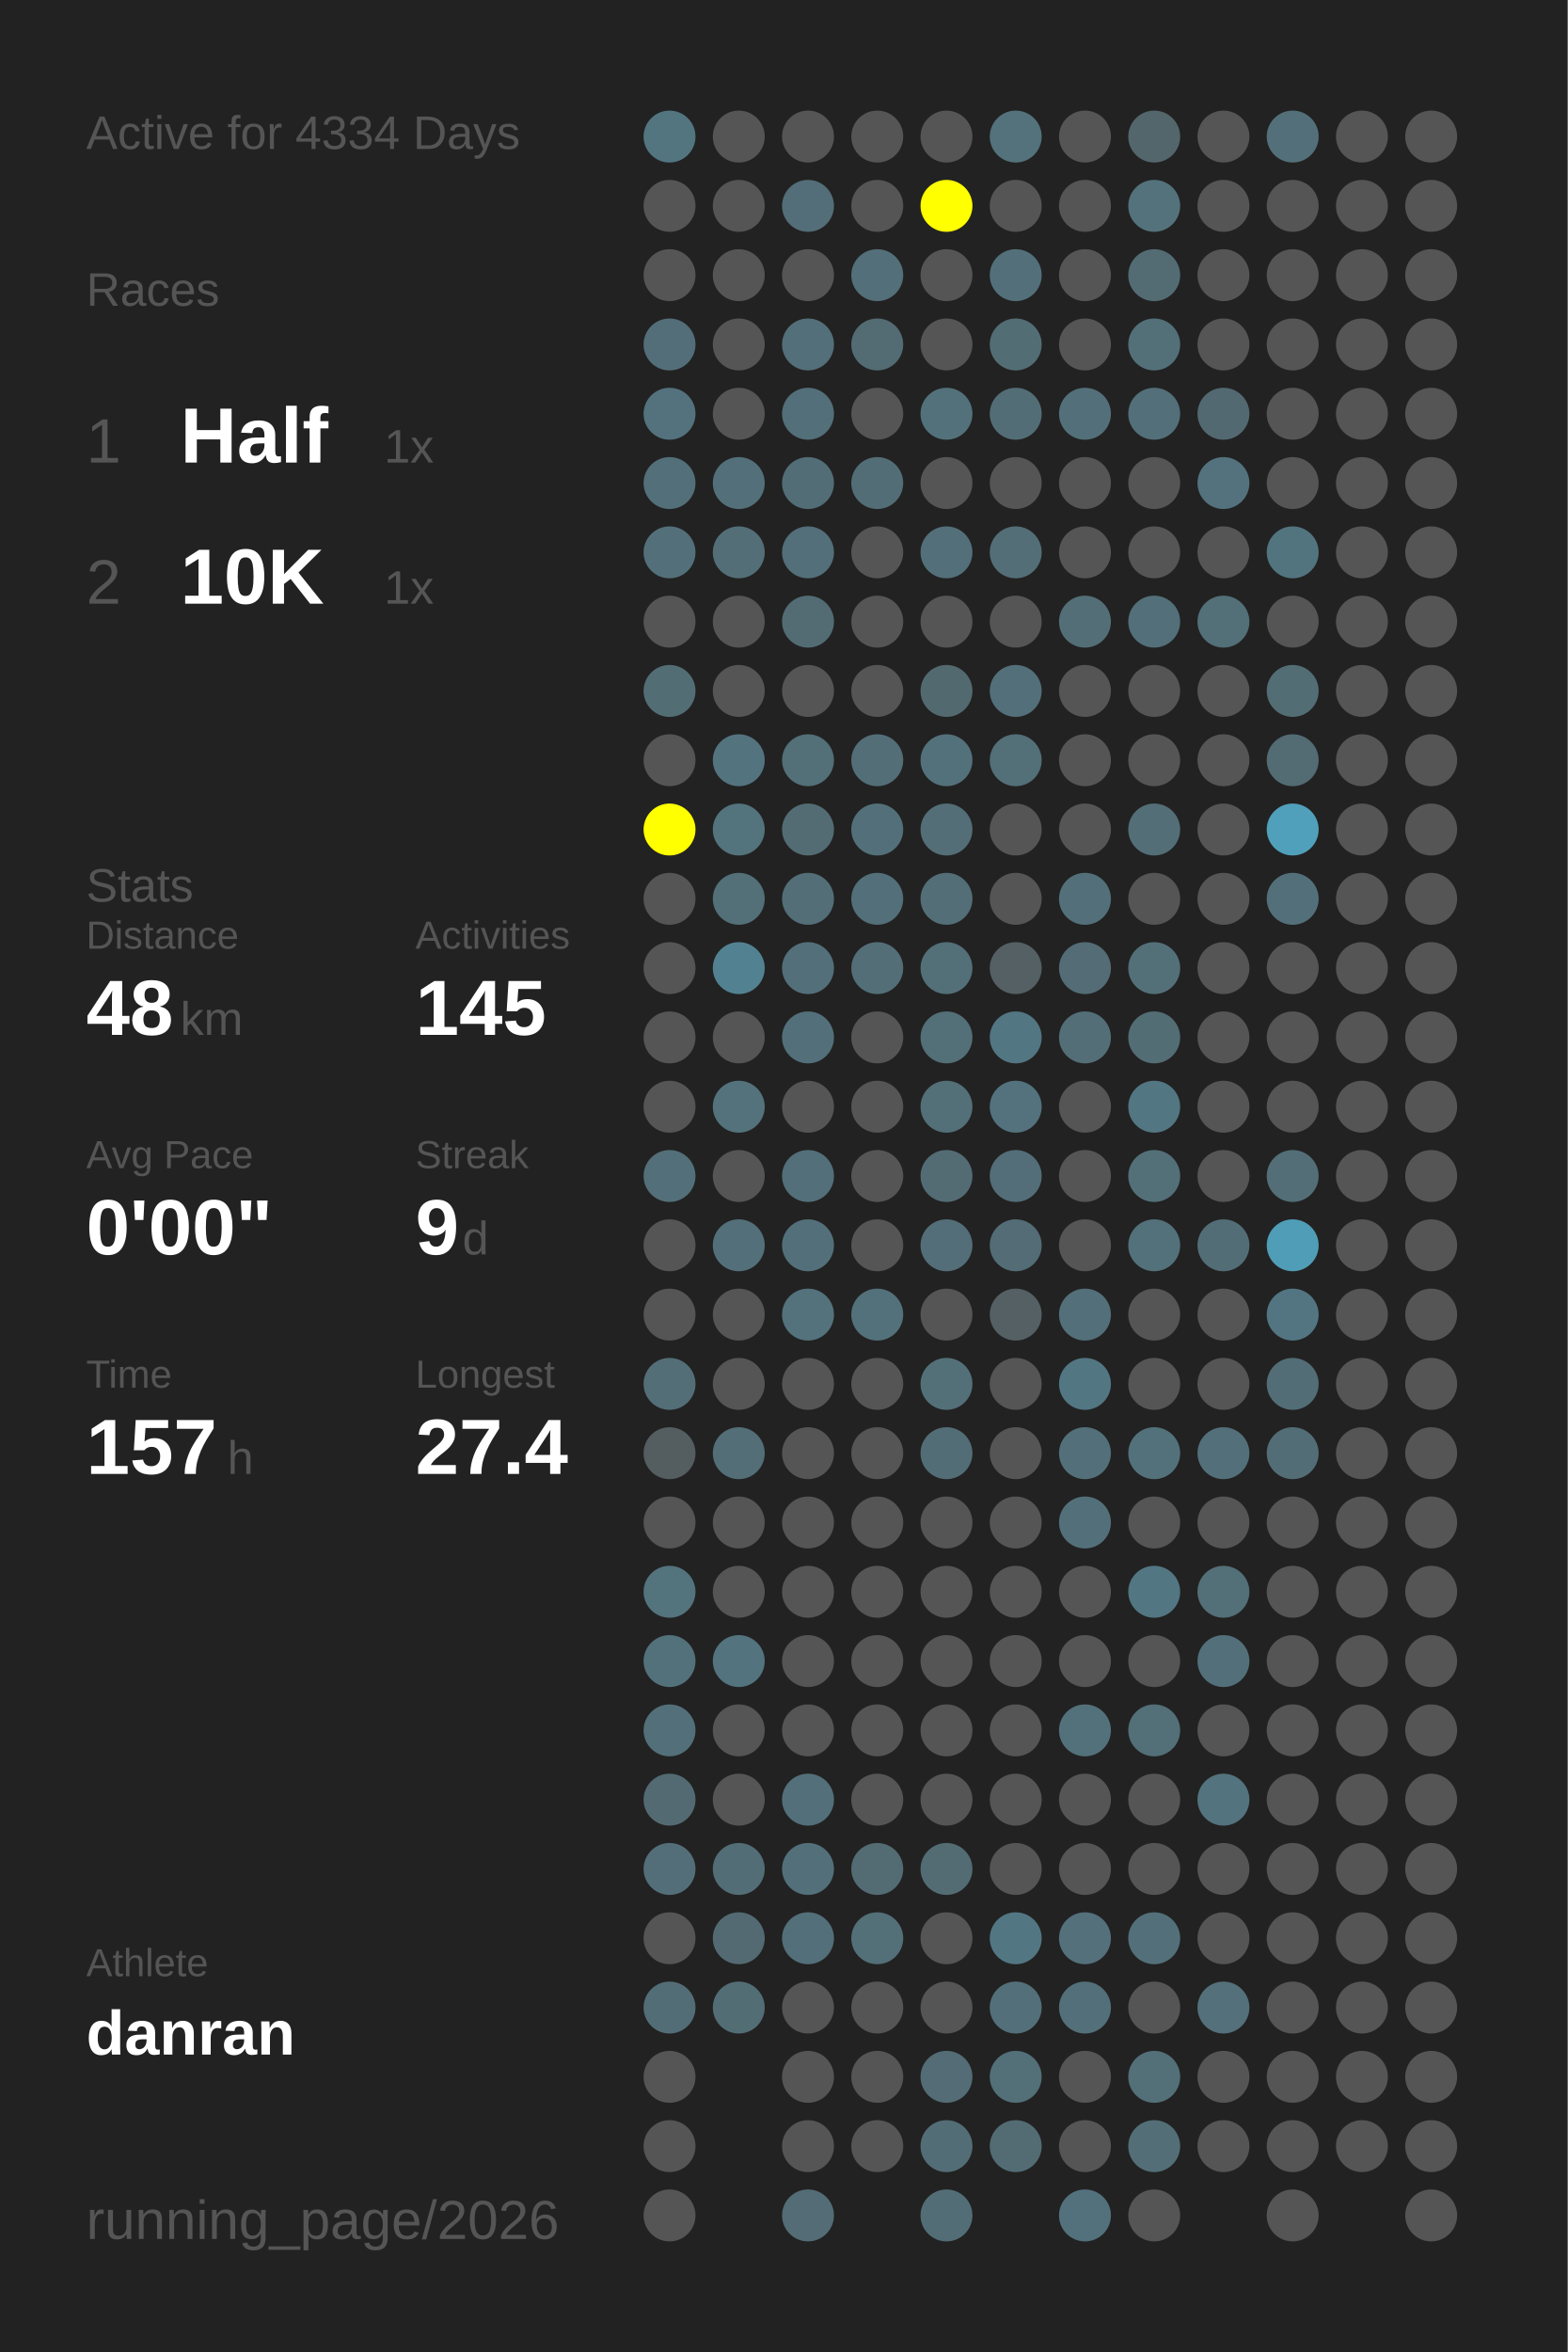
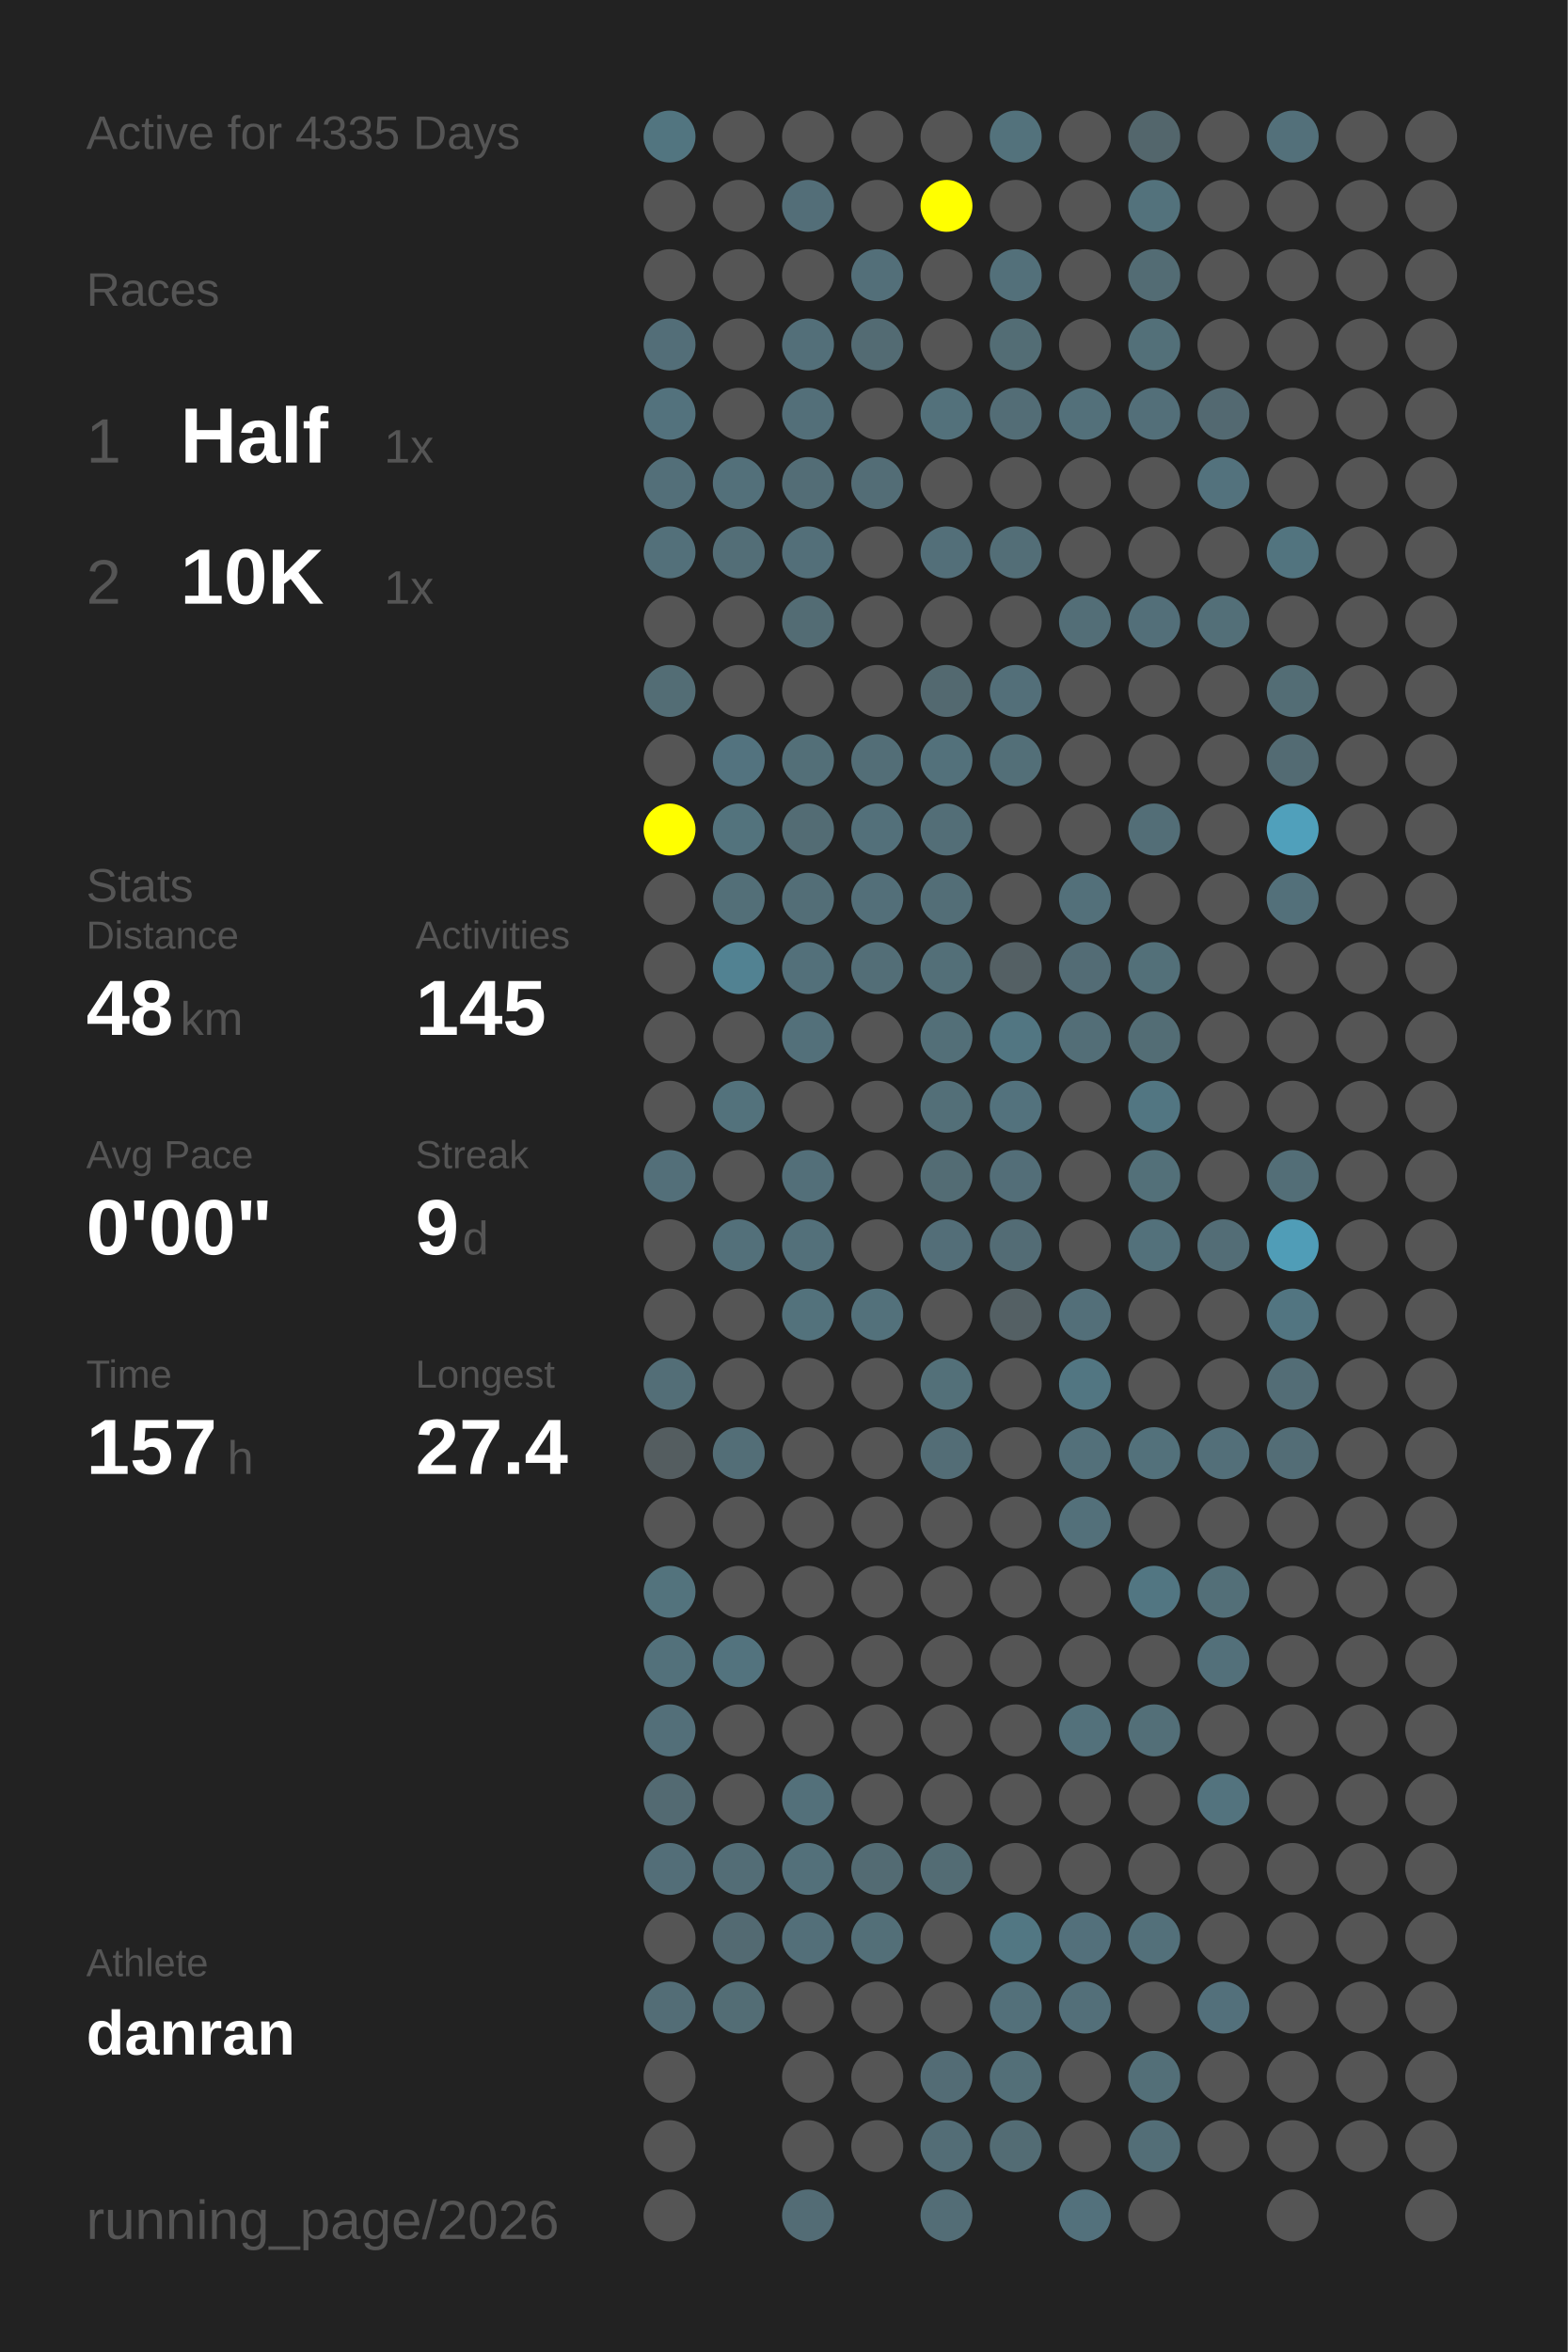
<svg xmlns="http://www.w3.org/2000/svg" baseProfile="full" height="300mm" version="1.1" viewBox="0,0,200,300" width="200mm">
  <defs />
  <rect fill="#222222" height="300" width="200" x="0" y="0" />
-   <text fill="#555555" style="font-size:6px; font-family:Arial;" x="11" y="19">Active for 4334 Days</text>
+   <text fill="#555555" style="font-size:6px; font-family:Arial;" x="11" y="19">Active for 4335 Days</text>
  <text fill="#555555" style="font-size:6px; font-family:Arial;" x="11" y="39">Races</text>
  <text fill="#555555" style="font-size:8px; font-family:Arial;" x="11" y="59">1</text>
  <text fill="#FFFFFF" style="font-size:10px; font-family:Arial; font-weight:bold;" x="23" y="59">Half</text>
  <text fill="#555555" style="font-size:6px; font-family:Arial;" x="49" y="59">1x</text>
  <text fill="#555555" style="font-size:8px; font-family:Arial;" x="11" y="77">2</text>
  <text fill="#FFFFFF" style="font-size:10px; font-family:Arial; font-weight:bold;" x="23" y="77">10K</text>
  <text fill="#555555" style="font-size:6px; font-family:Arial;" x="49" y="77">1x</text>
  <text fill="#555555" style="font-size:6px; font-family:Arial;" x="11" y="115">Stats</text>
  <text fill="#555555" style="font-size:5px; font-family:Arial;" x="11" y="121">Distance</text>
  <text fill="#FFFFFF" style="font-size:10px; font-family:Arial; font-weight:bold;" x="11" y="132">48</text>
  <text fill="#555555" style="font-size:6px; font-family:Arial;" x="23" y="132">km</text>
  <text fill="#555555" style="font-size:5px; font-family:Arial;" x="53" y="121">Activities</text>
  <text fill="#FFFFFF" style="font-size:10px; font-family:Arial; font-weight:bold;" x="53" y="132">145</text>
  <text fill="#555555" style="font-size:5px; font-family:Arial;" x="11" y="149">Avg Pace</text>
  <text fill="#FFFFFF" style="font-size:10px; font-family:Arial; font-weight:bold;" x="11" y="160">0'00"</text>
  <text fill="#555555" style="font-size:5px; font-family:Arial;" x="53" y="149">Streak</text>
  <text fill="#FFFFFF" style="font-size:10px; font-family:Arial; font-weight:bold;" x="53" y="160">9</text>
  <text fill="#555555" style="font-size:6px; font-family:Arial;" x="59" y="160">d</text>
  <text fill="#555555" style="font-size:5px; font-family:Arial;" x="11" y="177">Time</text>
  <text fill="#FFFFFF" style="font-size:10px; font-family:Arial; font-weight:bold;" x="11" y="188">157</text>
  <text fill="#555555" style="font-size:6px; font-family:Arial;" x="29" y="188">h</text>
  <text fill="#555555" style="font-size:5px; font-family:Arial;" x="53" y="177">Longest</text>
  <text fill="#FFFFFF" style="font-size:10px; font-family:Arial; font-weight:bold;" x="53" y="188">27.4</text>
  <text fill="#555555" style="font-size:5px; font-family:Arial;" x="11" y="252.065">Athlete</text>
  <text fill="#FFFFFF" style="font-size:8px; font-family:Arial; font-weight:bold;" x="11" y="262.065">danran</text>
  <text fill="#555555" style="font-size:7px; font-family:Arial;" x="11" y="285.581">running_page/2026</text>
  <circle cx="85.417" cy="17.419" fill="#527580" r="3.312" />
  <circle cx="85.417" cy="26.258" fill="#555555" r="3.312" />
  <circle cx="85.417" cy="35.097" fill="#555555" r="3.312" />
  <circle cx="85.417" cy="43.935" fill="#536e78" r="3.312" />
  <circle cx="85.417" cy="52.774" fill="#53727d" r="3.312" />
  <circle cx="85.417" cy="61.613" fill="#536f79" r="3.312" />
  <circle cx="85.417" cy="70.452" fill="#53707a" r="3.312" />
  <circle cx="85.417" cy="79.29" fill="#555555" r="3.312" />
  <circle cx="85.417" cy="88.129" fill="#536d75" r="3.312" />
  <circle cx="85.417" cy="96.968" fill="#555555" r="3.312" />
  <circle cx="85.417" cy="105.806" fill="#FFFF00" r="3.312" />
  <circle cx="85.417" cy="114.645" fill="#555555" r="3.312" />
  <circle cx="85.417" cy="123.484" fill="#555555" r="3.312" />
  <circle cx="85.417" cy="132.323" fill="#555555" r="3.312" />
  <circle cx="85.417" cy="141.161" fill="#555555" r="3.312" />
  <circle cx="85.417" cy="150" fill="#536f79" r="3.312" />
  <circle cx="85.417" cy="158.839" fill="#555555" r="3.312" />
  <circle cx="85.417" cy="167.677" fill="#555555" r="3.312" />
  <circle cx="85.417" cy="176.516" fill="#536e77" r="3.312" />
  <circle cx="85.417" cy="185.355" fill="#545d60" r="3.312" />
  <circle cx="85.417" cy="194.194" fill="#555555" r="3.312" />
  <circle cx="85.417" cy="203.032" fill="#53737d" r="3.312" />
  <circle cx="85.417" cy="211.871" fill="#53717b" r="3.312" />
  <circle cx="85.417" cy="220.71" fill="#536f79" r="3.312" />
  <circle cx="85.417" cy="229.548" fill="#536a72" r="3.312" />
  <circle cx="85.417" cy="238.387" fill="#536e78" r="3.312" />
  <circle cx="85.417" cy="247.226" fill="#555555" r="3.312" />
  <circle cx="85.417" cy="256.065" fill="#536d76" r="3.312" />
  <circle cx="85.417" cy="264.903" fill="#555555" r="3.312" />
  <circle cx="85.417" cy="273.742" fill="#555555" r="3.312" />
  <circle cx="85.417" cy="282.581" fill="#555555" r="3.312" />
  <circle cx="94.25" cy="17.419" fill="#555555" r="3.312" />
  <circle cx="94.25" cy="26.258" fill="#555555" r="3.312" />
  <circle cx="94.25" cy="35.097" fill="#555555" r="3.312" />
  <circle cx="94.25" cy="43.935" fill="#555555" r="3.312" />
  <circle cx="94.25" cy="52.774" fill="#555555" r="3.312" />
  <circle cx="94.25" cy="61.613" fill="#53707a" r="3.312" />
  <circle cx="94.25" cy="70.452" fill="#536e77" r="3.312" />
  <circle cx="94.25" cy="79.29" fill="#555555" r="3.312" />
  <circle cx="94.25" cy="88.129" fill="#555555" r="3.312" />
  <circle cx="94.25" cy="96.968" fill="#53737f" r="3.312" />
  <circle cx="94.25" cy="105.806" fill="#53737d" r="3.312" />
  <circle cx="94.25" cy="114.645" fill="#536f78" r="3.312" />
  <circle cx="94.25" cy="123.484" fill="#528292" r="3.312" />
  <circle cx="94.25" cy="132.323" fill="#555555" r="3.312" />
  <circle cx="94.25" cy="141.161" fill="#53727c" r="3.312" />
  <circle cx="94.25" cy="150" fill="#555555" r="3.312" />
  <circle cx="94.25" cy="158.839" fill="#53707a" r="3.312" />
  <circle cx="94.25" cy="167.677" fill="#555555" r="3.312" />
  <circle cx="94.25" cy="176.516" fill="#555555" r="3.312" />
  <circle cx="94.25" cy="185.355" fill="#536e77" r="3.312" />
  <circle cx="94.25" cy="194.194" fill="#555555" r="3.312" />
  <circle cx="94.25" cy="203.032" fill="#555555" r="3.312" />
  <circle cx="94.25" cy="211.871" fill="#53737e" r="3.312" />
  <circle cx="94.25" cy="220.71" fill="#555555" r="3.312" />
  <circle cx="94.25" cy="229.548" fill="#555555" r="3.312" />
  <circle cx="94.25" cy="238.387" fill="#536d76" r="3.312" />
  <circle cx="94.25" cy="247.226" fill="#536a72" r="3.312" />
  <circle cx="94.25" cy="256.065" fill="#536d75" r="3.312" />
  <circle cx="103.083" cy="17.419" fill="#555555" r="3.312" />
  <circle cx="103.083" cy="26.258" fill="#536e78" r="3.312" />
  <circle cx="103.083" cy="35.097" fill="#555555" r="3.312" />
  <circle cx="103.083" cy="43.935" fill="#536f79" r="3.312" />
  <circle cx="103.083" cy="52.774" fill="#536f79" r="3.312" />
  <circle cx="103.083" cy="61.613" fill="#536d76" r="3.312" />
  <circle cx="103.083" cy="70.452" fill="#536f79" r="3.312" />
  <circle cx="103.083" cy="79.29" fill="#536c74" r="3.312" />
  <circle cx="103.083" cy="88.129" fill="#555555" r="3.312" />
  <circle cx="103.083" cy="96.968" fill="#536f78" r="3.312" />
  <circle cx="103.083" cy="105.806" fill="#536c74" r="3.312" />
  <circle cx="103.083" cy="114.645" fill="#536e77" r="3.312" />
  <circle cx="103.083" cy="123.484" fill="#53707a" r="3.312" />
  <circle cx="103.083" cy="132.323" fill="#53707a" r="3.312" />
  <circle cx="103.083" cy="141.161" fill="#555555" r="3.312" />
  <circle cx="103.083" cy="150" fill="#536f79" r="3.312" />
  <circle cx="103.083" cy="158.839" fill="#53707a" r="3.312" />
  <circle cx="103.083" cy="167.677" fill="#53727c" r="3.312" />
  <circle cx="103.083" cy="176.516" fill="#555555" r="3.312" />
  <circle cx="103.083" cy="185.355" fill="#555555" r="3.312" />
  <circle cx="103.083" cy="194.194" fill="#555555" r="3.312" />
  <circle cx="103.083" cy="203.032" fill="#555555" r="3.312" />
  <circle cx="103.083" cy="211.871" fill="#555555" r="3.312" />
  <circle cx="103.083" cy="220.71" fill="#555555" r="3.312" />
  <circle cx="103.083" cy="229.548" fill="#53707a" r="3.312" />
  <circle cx="103.083" cy="238.387" fill="#53707a" r="3.312" />
  <circle cx="103.083" cy="247.226" fill="#536f79" r="3.312" />
  <circle cx="103.083" cy="256.065" fill="#555555" r="3.312" />
  <circle cx="103.083" cy="264.903" fill="#555555" r="3.312" />
  <circle cx="103.083" cy="273.742" fill="#555555" r="3.312" />
  <circle cx="103.083" cy="282.581" fill="#536c75" r="3.312" />
  <circle cx="111.917" cy="17.419" fill="#555555" r="3.312" />
  <circle cx="111.917" cy="26.258" fill="#555555" r="3.312" />
  <circle cx="111.917" cy="35.097" fill="#536f79" r="3.312" />
  <circle cx="111.917" cy="43.935" fill="#536b73" r="3.312" />
  <circle cx="111.917" cy="52.774" fill="#555555" r="3.312" />
  <circle cx="111.917" cy="61.613" fill="#536d76" r="3.312" />
  <circle cx="111.917" cy="70.452" fill="#555555" r="3.312" />
  <circle cx="111.917" cy="79.29" fill="#555555" r="3.312" />
  <circle cx="111.917" cy="88.129" fill="#555555" r="3.312" />
  <circle cx="111.917" cy="96.968" fill="#536e77" r="3.312" />
  <circle cx="111.917" cy="105.806" fill="#53707a" r="3.312" />
  <circle cx="111.917" cy="114.645" fill="#536f79" r="3.312" />
  <circle cx="111.917" cy="123.484" fill="#536e77" r="3.312" />
  <circle cx="111.917" cy="132.323" fill="#555555" r="3.312" />
  <circle cx="111.917" cy="141.161" fill="#555555" r="3.312" />
  <circle cx="111.917" cy="150" fill="#555555" r="3.312" />
  <circle cx="111.917" cy="158.839" fill="#555555" r="3.312" />
  <circle cx="111.917" cy="167.677" fill="#53717b" r="3.312" />
  <circle cx="111.917" cy="176.516" fill="#555555" r="3.312" />
  <circle cx="111.917" cy="185.355" fill="#555555" r="3.312" />
  <circle cx="111.917" cy="194.194" fill="#555555" r="3.312" />
  <circle cx="111.917" cy="203.032" fill="#555555" r="3.312" />
  <circle cx="111.917" cy="211.871" fill="#555555" r="3.312" />
  <circle cx="111.917" cy="220.71" fill="#555555" r="3.312" />
  <circle cx="111.917" cy="229.548" fill="#555555" r="3.312" />
  <circle cx="111.917" cy="238.387" fill="#536b73" r="3.312" />
  <circle cx="111.917" cy="247.226" fill="#536f78" r="3.312" />
  <circle cx="111.917" cy="256.065" fill="#555555" r="3.312" />
  <circle cx="111.917" cy="264.903" fill="#555555" r="3.312" />
  <circle cx="111.917" cy="273.742" fill="#555555" r="3.312" />
  <circle cx="120.75" cy="17.419" fill="#555555" r="3.312" />
  <circle cx="120.75" cy="26.258" fill="#FFFF00" r="3.312" />
  <circle cx="120.75" cy="35.097" fill="#555555" r="3.312" />
  <circle cx="120.75" cy="43.935" fill="#555555" r="3.312" />
  <circle cx="120.75" cy="52.774" fill="#53717b" r="3.312" />
  <circle cx="120.75" cy="61.613" fill="#555555" r="3.312" />
  <circle cx="120.75" cy="70.452" fill="#536f79" r="3.312" />
  <circle cx="120.75" cy="79.29" fill="#555555" r="3.312" />
  <circle cx="120.75" cy="88.129" fill="#536970" r="3.312" />
  <circle cx="120.75" cy="96.968" fill="#53717b" r="3.312" />
  <circle cx="120.75" cy="105.806" fill="#536e77" r="3.312" />
  <circle cx="120.75" cy="114.645" fill="#536e77" r="3.312" />
  <circle cx="120.75" cy="123.484" fill="#536f78" r="3.312" />
  <circle cx="120.75" cy="132.323" fill="#536f78" r="3.312" />
  <circle cx="120.75" cy="141.161" fill="#536f78" r="3.312" />
  <circle cx="120.75" cy="150" fill="#536c74" r="3.312" />
  <circle cx="120.75" cy="158.839" fill="#536e78" r="3.312" />
  <circle cx="120.75" cy="167.677" fill="#555555" r="3.312" />
  <circle cx="120.75" cy="176.516" fill="#537079" r="3.312" />
  <circle cx="120.75" cy="185.355" fill="#536d76" r="3.312" />
  <circle cx="120.75" cy="194.194" fill="#555555" r="3.312" />
  <circle cx="120.75" cy="203.032" fill="#555555" r="3.312" />
  <circle cx="120.75" cy="211.871" fill="#555555" r="3.312" />
  <circle cx="120.75" cy="220.71" fill="#555555" r="3.312" />
  <circle cx="120.75" cy="229.548" fill="#555555" r="3.312" />
  <circle cx="120.75" cy="238.387" fill="#536c74" r="3.312" />
  <circle cx="120.75" cy="247.226" fill="#555555" r="3.312" />
  <circle cx="120.75" cy="256.065" fill="#555555" r="3.312" />
  <circle cx="120.75" cy="264.903" fill="#536c75" r="3.312" />
  <circle cx="120.75" cy="273.742" fill="#536d76" r="3.312" />
  <circle cx="120.75" cy="282.581" fill="#536d76" r="3.312" />
  <circle cx="129.583" cy="17.419" fill="#53727c" r="3.312" />
  <circle cx="129.583" cy="26.258" fill="#555555" r="3.312" />
  <circle cx="129.583" cy="35.097" fill="#53707a" r="3.312" />
  <circle cx="129.583" cy="43.935" fill="#536d75" r="3.312" />
  <circle cx="129.583" cy="52.774" fill="#536d76" r="3.312" />
  <circle cx="129.583" cy="61.613" fill="#555555" r="3.312" />
  <circle cx="129.583" cy="70.452" fill="#536e77" r="3.312" />
  <circle cx="129.583" cy="79.29" fill="#555555" r="3.312" />
  <circle cx="129.583" cy="88.129" fill="#536f79" r="3.312" />
  <circle cx="129.583" cy="96.968" fill="#536f78" r="3.312" />
  <circle cx="129.583" cy="105.806" fill="#555555" r="3.312" />
  <circle cx="129.583" cy="114.645" fill="#555555" r="3.312" />
  <circle cx="129.583" cy="123.484" fill="#546064" r="3.312" />
  <circle cx="129.583" cy="132.323" fill="#527682" r="3.312" />
  <circle cx="129.583" cy="141.161" fill="#53727d" r="3.312" />
  <circle cx="129.583" cy="150" fill="#536e78" r="3.312" />
  <circle cx="129.583" cy="158.839" fill="#536c75" r="3.312" />
  <circle cx="129.583" cy="167.677" fill="#546064" r="3.312" />
  <circle cx="129.583" cy="176.516" fill="#555555" r="3.312" />
  <circle cx="129.583" cy="185.355" fill="#555555" r="3.312" />
  <circle cx="129.583" cy="194.194" fill="#555555" r="3.312" />
  <circle cx="129.583" cy="203.032" fill="#555555" r="3.312" />
  <circle cx="129.583" cy="211.871" fill="#555555" r="3.312" />
  <circle cx="129.583" cy="220.71" fill="#555555" r="3.312" />
  <circle cx="129.583" cy="229.548" fill="#555555" r="3.312" />
  <circle cx="129.583" cy="238.387" fill="#555555" r="3.312" />
  <circle cx="129.583" cy="247.226" fill="#527783" r="3.312" />
  <circle cx="129.583" cy="256.065" fill="#53707a" r="3.312" />
  <circle cx="129.583" cy="264.903" fill="#536f78" r="3.312" />
  <circle cx="129.583" cy="273.742" fill="#536c74" r="3.312" />
  <circle cx="138.417" cy="17.419" fill="#555555" r="3.312" />
  <circle cx="138.417" cy="26.258" fill="#555555" r="3.312" />
  <circle cx="138.417" cy="35.097" fill="#555555" r="3.312" />
  <circle cx="138.417" cy="43.935" fill="#555555" r="3.312" />
  <circle cx="138.417" cy="52.774" fill="#53707a" r="3.312" />
  <circle cx="138.417" cy="61.613" fill="#555555" r="3.312" />
  <circle cx="138.417" cy="70.452" fill="#555555" r="3.312" />
  <circle cx="138.417" cy="79.29" fill="#536e77" r="3.312" />
  <circle cx="138.417" cy="88.129" fill="#555555" r="3.312" />
  <circle cx="138.417" cy="96.968" fill="#555555" r="3.312" />
  <circle cx="138.417" cy="105.806" fill="#555555" r="3.312" />
  <circle cx="138.417" cy="114.645" fill="#53707a" r="3.312" />
  <circle cx="138.417" cy="123.484" fill="#536c75" r="3.312" />
  <circle cx="138.417" cy="132.323" fill="#536e77" r="3.312" />
  <circle cx="138.417" cy="141.161" fill="#555555" r="3.312" />
  <circle cx="138.417" cy="150" fill="#555555" r="3.312" />
  <circle cx="138.417" cy="158.839" fill="#555555" r="3.312" />
  <circle cx="138.417" cy="167.677" fill="#536f79" r="3.312" />
  <circle cx="138.417" cy="176.516" fill="#527682" r="3.312" />
  <circle cx="138.417" cy="185.355" fill="#53707a" r="3.312" />
  <circle cx="138.417" cy="194.194" fill="#53707a" r="3.312" />
  <circle cx="138.417" cy="203.032" fill="#555555" r="3.312" />
  <circle cx="138.417" cy="211.871" fill="#555555" r="3.312" />
  <circle cx="138.417" cy="220.71" fill="#53717b" r="3.312" />
  <circle cx="138.417" cy="229.548" fill="#555555" r="3.312" />
  <circle cx="138.417" cy="238.387" fill="#555555" r="3.312" />
  <circle cx="138.417" cy="247.226" fill="#53707b" r="3.312" />
  <circle cx="138.417" cy="256.065" fill="#536f79" r="3.312" />
  <circle cx="138.417" cy="264.903" fill="#555555" r="3.312" />
  <circle cx="138.417" cy="273.742" fill="#555555" r="3.312" />
  <circle cx="138.417" cy="282.581" fill="#53717c" r="3.312" />
  <circle cx="147.25" cy="17.419" fill="#53666c" r="3.312" />
  <circle cx="147.25" cy="26.258" fill="#53727c" r="3.312" />
  <circle cx="147.25" cy="35.097" fill="#536c74" r="3.312" />
  <circle cx="147.25" cy="43.935" fill="#537079" r="3.312" />
  <circle cx="147.25" cy="52.774" fill="#536f79" r="3.312" />
  <circle cx="147.25" cy="61.613" fill="#555555" r="3.312" />
  <circle cx="147.25" cy="70.452" fill="#555555" r="3.312" />
  <circle cx="147.25" cy="79.29" fill="#536f79" r="3.312" />
  <circle cx="147.25" cy="88.129" fill="#555555" r="3.312" />
  <circle cx="147.25" cy="96.968" fill="#555555" r="3.312" />
  <circle cx="147.25" cy="105.806" fill="#536e77" r="3.312" />
  <circle cx="147.25" cy="114.645" fill="#555555" r="3.312" />
  <circle cx="147.25" cy="123.484" fill="#537079" r="3.312" />
  <circle cx="147.25" cy="132.323" fill="#536d75" r="3.312" />
  <circle cx="147.25" cy="141.161" fill="#527682" r="3.312" />
  <circle cx="147.25" cy="150" fill="#537079" r="3.312" />
  <circle cx="147.25" cy="158.839" fill="#53717b" r="3.312" />
  <circle cx="147.25" cy="167.677" fill="#555555" r="3.312" />
  <circle cx="147.25" cy="176.516" fill="#555555" r="3.312" />
  <circle cx="147.25" cy="185.355" fill="#53717b" r="3.312" />
  <circle cx="147.25" cy="194.194" fill="#555555" r="3.312" />
  <circle cx="147.25" cy="203.032" fill="#527682" r="3.312" />
  <circle cx="147.25" cy="211.871" fill="#555555" r="3.312" />
  <circle cx="147.25" cy="220.71" fill="#536f78" r="3.312" />
  <circle cx="147.25" cy="229.548" fill="#555555" r="3.312" />
  <circle cx="147.25" cy="238.387" fill="#555555" r="3.312" />
  <circle cx="147.25" cy="247.226" fill="#53707a" r="3.312" />
  <circle cx="147.25" cy="256.065" fill="#555555" r="3.312" />
  <circle cx="147.25" cy="264.903" fill="#536f78" r="3.312" />
  <circle cx="147.25" cy="273.742" fill="#536e77" r="3.312" />
  <circle cx="147.25" cy="282.581" fill="#555555" r="3.312" />
  <circle cx="156.083" cy="17.419" fill="#555555" r="3.312" />
  <circle cx="156.083" cy="26.258" fill="#555555" r="3.312" />
  <circle cx="156.083" cy="35.097" fill="#555555" r="3.312" />
  <circle cx="156.083" cy="43.935" fill="#555555" r="3.312" />
  <circle cx="156.083" cy="52.774" fill="#536971" r="3.312" />
  <circle cx="156.083" cy="61.613" fill="#53727d" r="3.312" />
  <circle cx="156.083" cy="70.452" fill="#555555" r="3.312" />
  <circle cx="156.083" cy="79.29" fill="#536f78" r="3.312" />
  <circle cx="156.083" cy="88.129" fill="#555555" r="3.312" />
  <circle cx="156.083" cy="96.968" fill="#555555" r="3.312" />
  <circle cx="156.083" cy="105.806" fill="#555555" r="3.312" />
  <circle cx="156.083" cy="114.645" fill="#555555" r="3.312" />
  <circle cx="156.083" cy="123.484" fill="#555555" r="3.312" />
  <circle cx="156.083" cy="132.323" fill="#555555" r="3.312" />
  <circle cx="156.083" cy="141.161" fill="#555555" r="3.312" />
  <circle cx="156.083" cy="150" fill="#555555" r="3.312" />
  <circle cx="156.083" cy="158.839" fill="#536d76" r="3.312" />
  <circle cx="156.083" cy="167.677" fill="#555555" r="3.312" />
  <circle cx="156.083" cy="176.516" fill="#555555" r="3.312" />
  <circle cx="156.083" cy="185.355" fill="#536f79" r="3.312" />
  <circle cx="156.083" cy="194.194" fill="#555555" r="3.312" />
  <circle cx="156.083" cy="203.032" fill="#536f78" r="3.312" />
  <circle cx="156.083" cy="211.871" fill="#53707a" r="3.312" />
  <circle cx="156.083" cy="220.71" fill="#555555" r="3.312" />
  <circle cx="156.083" cy="229.548" fill="#53737e" r="3.312" />
  <circle cx="156.083" cy="238.387" fill="#555555" r="3.312" />
  <circle cx="156.083" cy="247.226" fill="#555555" r="3.312" />
  <circle cx="156.083" cy="256.065" fill="#53707b" r="3.312" />
  <circle cx="156.083" cy="264.903" fill="#555555" r="3.312" />
  <circle cx="156.083" cy="273.742" fill="#555555" r="3.312" />
  <circle cx="164.917" cy="17.419" fill="#53707a" r="3.312" />
  <circle cx="164.917" cy="26.258" fill="#555555" r="3.312" />
  <circle cx="164.917" cy="35.097" fill="#555555" r="3.312" />
  <circle cx="164.917" cy="43.935" fill="#555555" r="3.312" />
  <circle cx="164.917" cy="52.774" fill="#555555" r="3.312" />
  <circle cx="164.917" cy="61.613" fill="#555555" r="3.312" />
  <circle cx="164.917" cy="70.452" fill="#52747f" r="3.312" />
  <circle cx="164.917" cy="79.29" fill="#555555" r="3.312" />
  <circle cx="164.917" cy="88.129" fill="#536d75" r="3.312" />
  <circle cx="164.917" cy="96.968" fill="#536b73" r="3.312" />
  <circle cx="164.917" cy="105.806" fill="#50a0bb" r="3.312" />
  <circle cx="164.917" cy="114.645" fill="#53707a" r="3.312" />
  <circle cx="164.917" cy="123.484" fill="#555555" r="3.312" />
  <circle cx="164.917" cy="132.323" fill="#555555" r="3.312" />
  <circle cx="164.917" cy="141.161" fill="#555555" r="3.312" />
  <circle cx="164.917" cy="150" fill="#536e77" r="3.312" />
  <circle cx="164.917" cy="158.839" fill="#509db7" r="3.312" />
  <circle cx="164.917" cy="167.677" fill="#527581" r="3.312" />
  <circle cx="164.917" cy="176.516" fill="#536d76" r="3.312" />
  <circle cx="164.917" cy="185.355" fill="#536d76" r="3.312" />
  <circle cx="164.917" cy="194.194" fill="#555555" r="3.312" />
  <circle cx="164.917" cy="203.032" fill="#555555" r="3.312" />
  <circle cx="164.917" cy="211.871" fill="#555555" r="3.312" />
  <circle cx="164.917" cy="220.71" fill="#555555" r="3.312" />
  <circle cx="164.917" cy="229.548" fill="#555555" r="3.312" />
  <circle cx="164.917" cy="238.387" fill="#555555" r="3.312" />
  <circle cx="164.917" cy="247.226" fill="#555555" r="3.312" />
  <circle cx="164.917" cy="256.065" fill="#555555" r="3.312" />
  <circle cx="164.917" cy="264.903" fill="#555555" r="3.312" />
  <circle cx="164.917" cy="273.742" fill="#555555" r="3.312" />
  <circle cx="164.917" cy="282.581" fill="#555555" r="3.312" />
  <circle cx="173.75" cy="17.419" fill="#555555" r="3.312" />
  <circle cx="173.75" cy="26.258" fill="#555555" r="3.312" />
  <circle cx="173.75" cy="35.097" fill="#555555" r="3.312" />
  <circle cx="173.75" cy="43.935" fill="#555555" r="3.312" />
  <circle cx="173.75" cy="52.774" fill="#555555" r="3.312" />
  <circle cx="173.75" cy="61.613" fill="#555555" r="3.312" />
  <circle cx="173.75" cy="70.452" fill="#555555" r="3.312" />
  <circle cx="173.75" cy="79.29" fill="#555555" r="3.312" />
  <circle cx="173.75" cy="88.129" fill="#555555" r="3.312" />
  <circle cx="173.75" cy="96.968" fill="#555555" r="3.312" />
  <circle cx="173.75" cy="105.806" fill="#555555" r="3.312" />
  <circle cx="173.75" cy="114.645" fill="#555555" r="3.312" />
  <circle cx="173.75" cy="123.484" fill="#555555" r="3.312" />
  <circle cx="173.75" cy="132.323" fill="#555555" r="3.312" />
  <circle cx="173.75" cy="141.161" fill="#555555" r="3.312" />
  <circle cx="173.75" cy="150" fill="#555555" r="3.312" />
  <circle cx="173.75" cy="158.839" fill="#555555" r="3.312" />
  <circle cx="173.75" cy="167.677" fill="#555555" r="3.312" />
  <circle cx="173.75" cy="176.516" fill="#555555" r="3.312" />
  <circle cx="173.75" cy="185.355" fill="#555555" r="3.312" />
  <circle cx="173.75" cy="194.194" fill="#555555" r="3.312" />
  <circle cx="173.75" cy="203.032" fill="#555555" r="3.312" />
  <circle cx="173.75" cy="211.871" fill="#555555" r="3.312" />
  <circle cx="173.75" cy="220.71" fill="#555555" r="3.312" />
  <circle cx="173.75" cy="229.548" fill="#555555" r="3.312" />
  <circle cx="173.75" cy="238.387" fill="#555555" r="3.312" />
  <circle cx="173.75" cy="247.226" fill="#555555" r="3.312" />
  <circle cx="173.75" cy="256.065" fill="#555555" r="3.312" />
  <circle cx="173.75" cy="264.903" fill="#555555" r="3.312" />
  <circle cx="173.75" cy="273.742" fill="#555555" r="3.312" />
  <circle cx="182.583" cy="17.419" fill="#555555" r="3.312" />
  <circle cx="182.583" cy="26.258" fill="#555555" r="3.312" />
  <circle cx="182.583" cy="35.097" fill="#555555" r="3.312" />
  <circle cx="182.583" cy="43.935" fill="#555555" r="3.312" />
  <circle cx="182.583" cy="52.774" fill="#555555" r="3.312" />
  <circle cx="182.583" cy="61.613" fill="#555555" r="3.312" />
  <circle cx="182.583" cy="70.452" fill="#555555" r="3.312" />
  <circle cx="182.583" cy="79.29" fill="#555555" r="3.312" />
  <circle cx="182.583" cy="88.129" fill="#555555" r="3.312" />
  <circle cx="182.583" cy="96.968" fill="#555555" r="3.312" />
  <circle cx="182.583" cy="105.806" fill="#555555" r="3.312" />
  <circle cx="182.583" cy="114.645" fill="#555555" r="3.312" />
  <circle cx="182.583" cy="123.484" fill="#555555" r="3.312" />
  <circle cx="182.583" cy="132.323" fill="#555555" r="3.312" />
  <circle cx="182.583" cy="141.161" fill="#555555" r="3.312" />
  <circle cx="182.583" cy="150" fill="#555555" r="3.312" />
  <circle cx="182.583" cy="158.839" fill="#555555" r="3.312" />
  <circle cx="182.583" cy="167.677" fill="#555555" r="3.312" />
  <circle cx="182.583" cy="176.516" fill="#555555" r="3.312" />
  <circle cx="182.583" cy="185.355" fill="#555555" r="3.312" />
  <circle cx="182.583" cy="194.194" fill="#555555" r="3.312" />
  <circle cx="182.583" cy="203.032" fill="#555555" r="3.312" />
  <circle cx="182.583" cy="211.871" fill="#555555" r="3.312" />
  <circle cx="182.583" cy="220.71" fill="#555555" r="3.312" />
  <circle cx="182.583" cy="229.548" fill="#555555" r="3.312" />
  <circle cx="182.583" cy="238.387" fill="#555555" r="3.312" />
  <circle cx="182.583" cy="247.226" fill="#555555" r="3.312" />
  <circle cx="182.583" cy="256.065" fill="#555555" r="3.312" />
  <circle cx="182.583" cy="264.903" fill="#555555" r="3.312" />
  <circle cx="182.583" cy="273.742" fill="#555555" r="3.312" />
  <circle cx="182.583" cy="282.581" fill="#555555" r="3.312" />
</svg>
